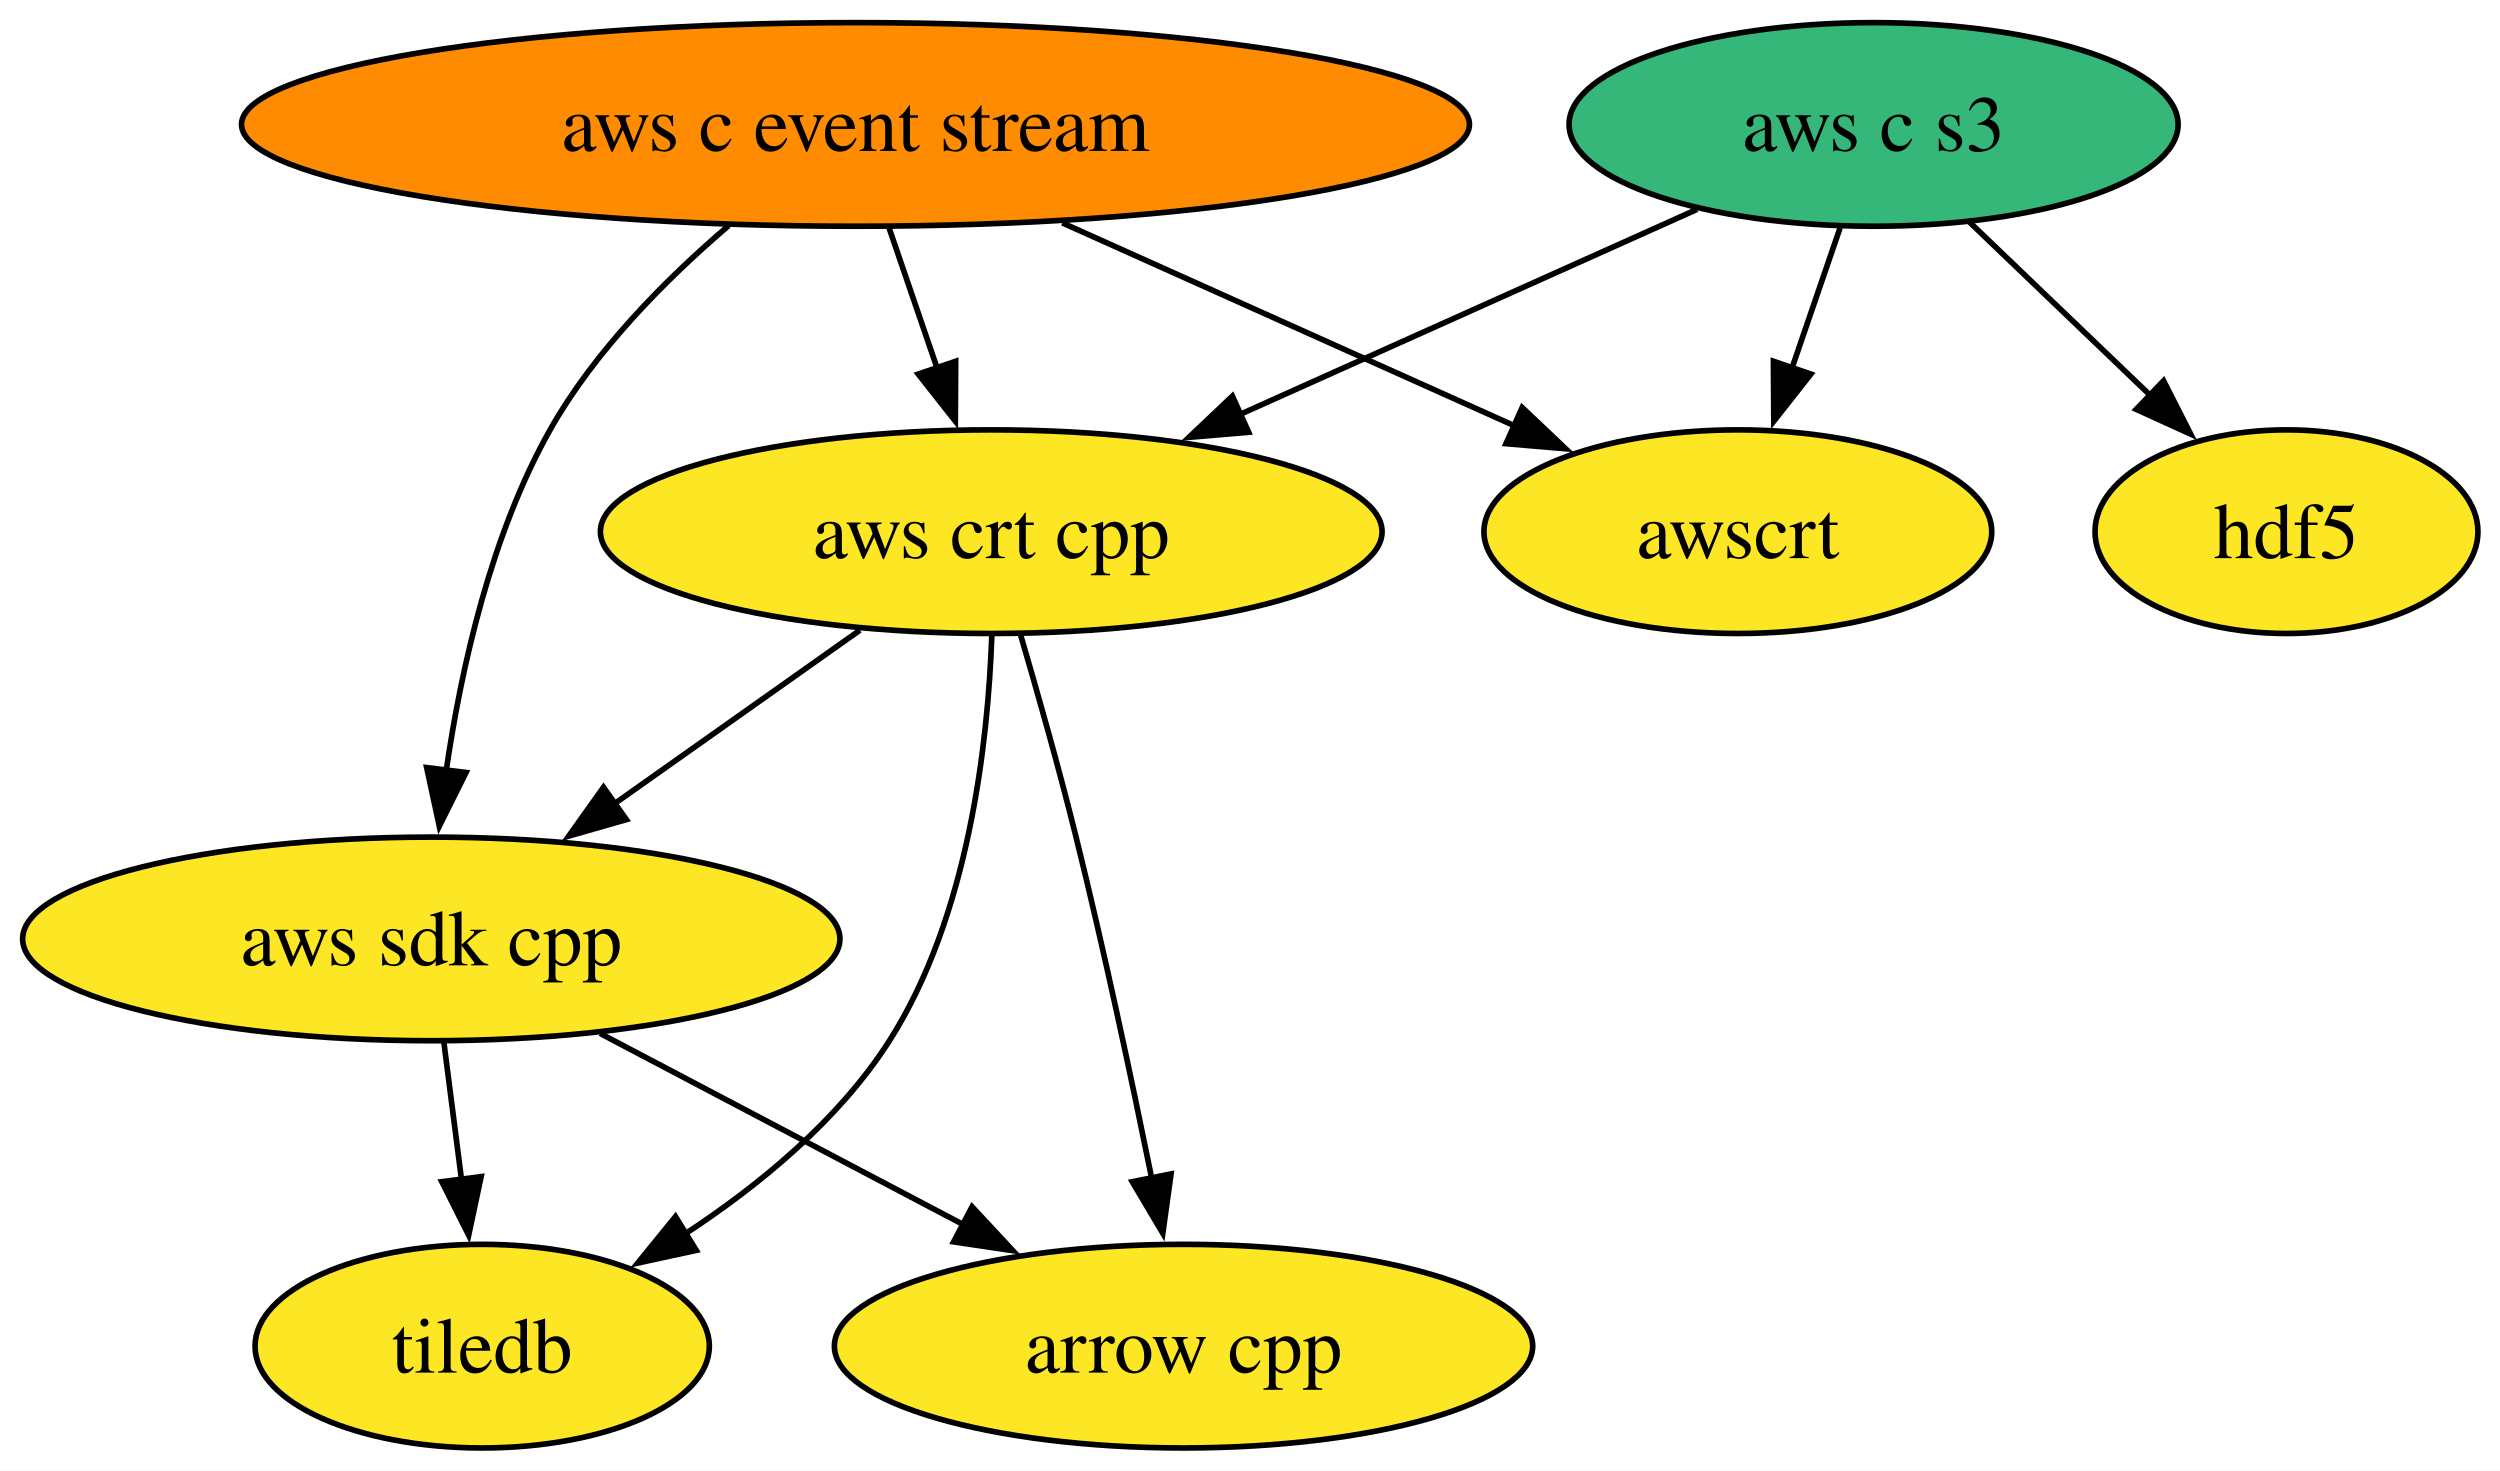
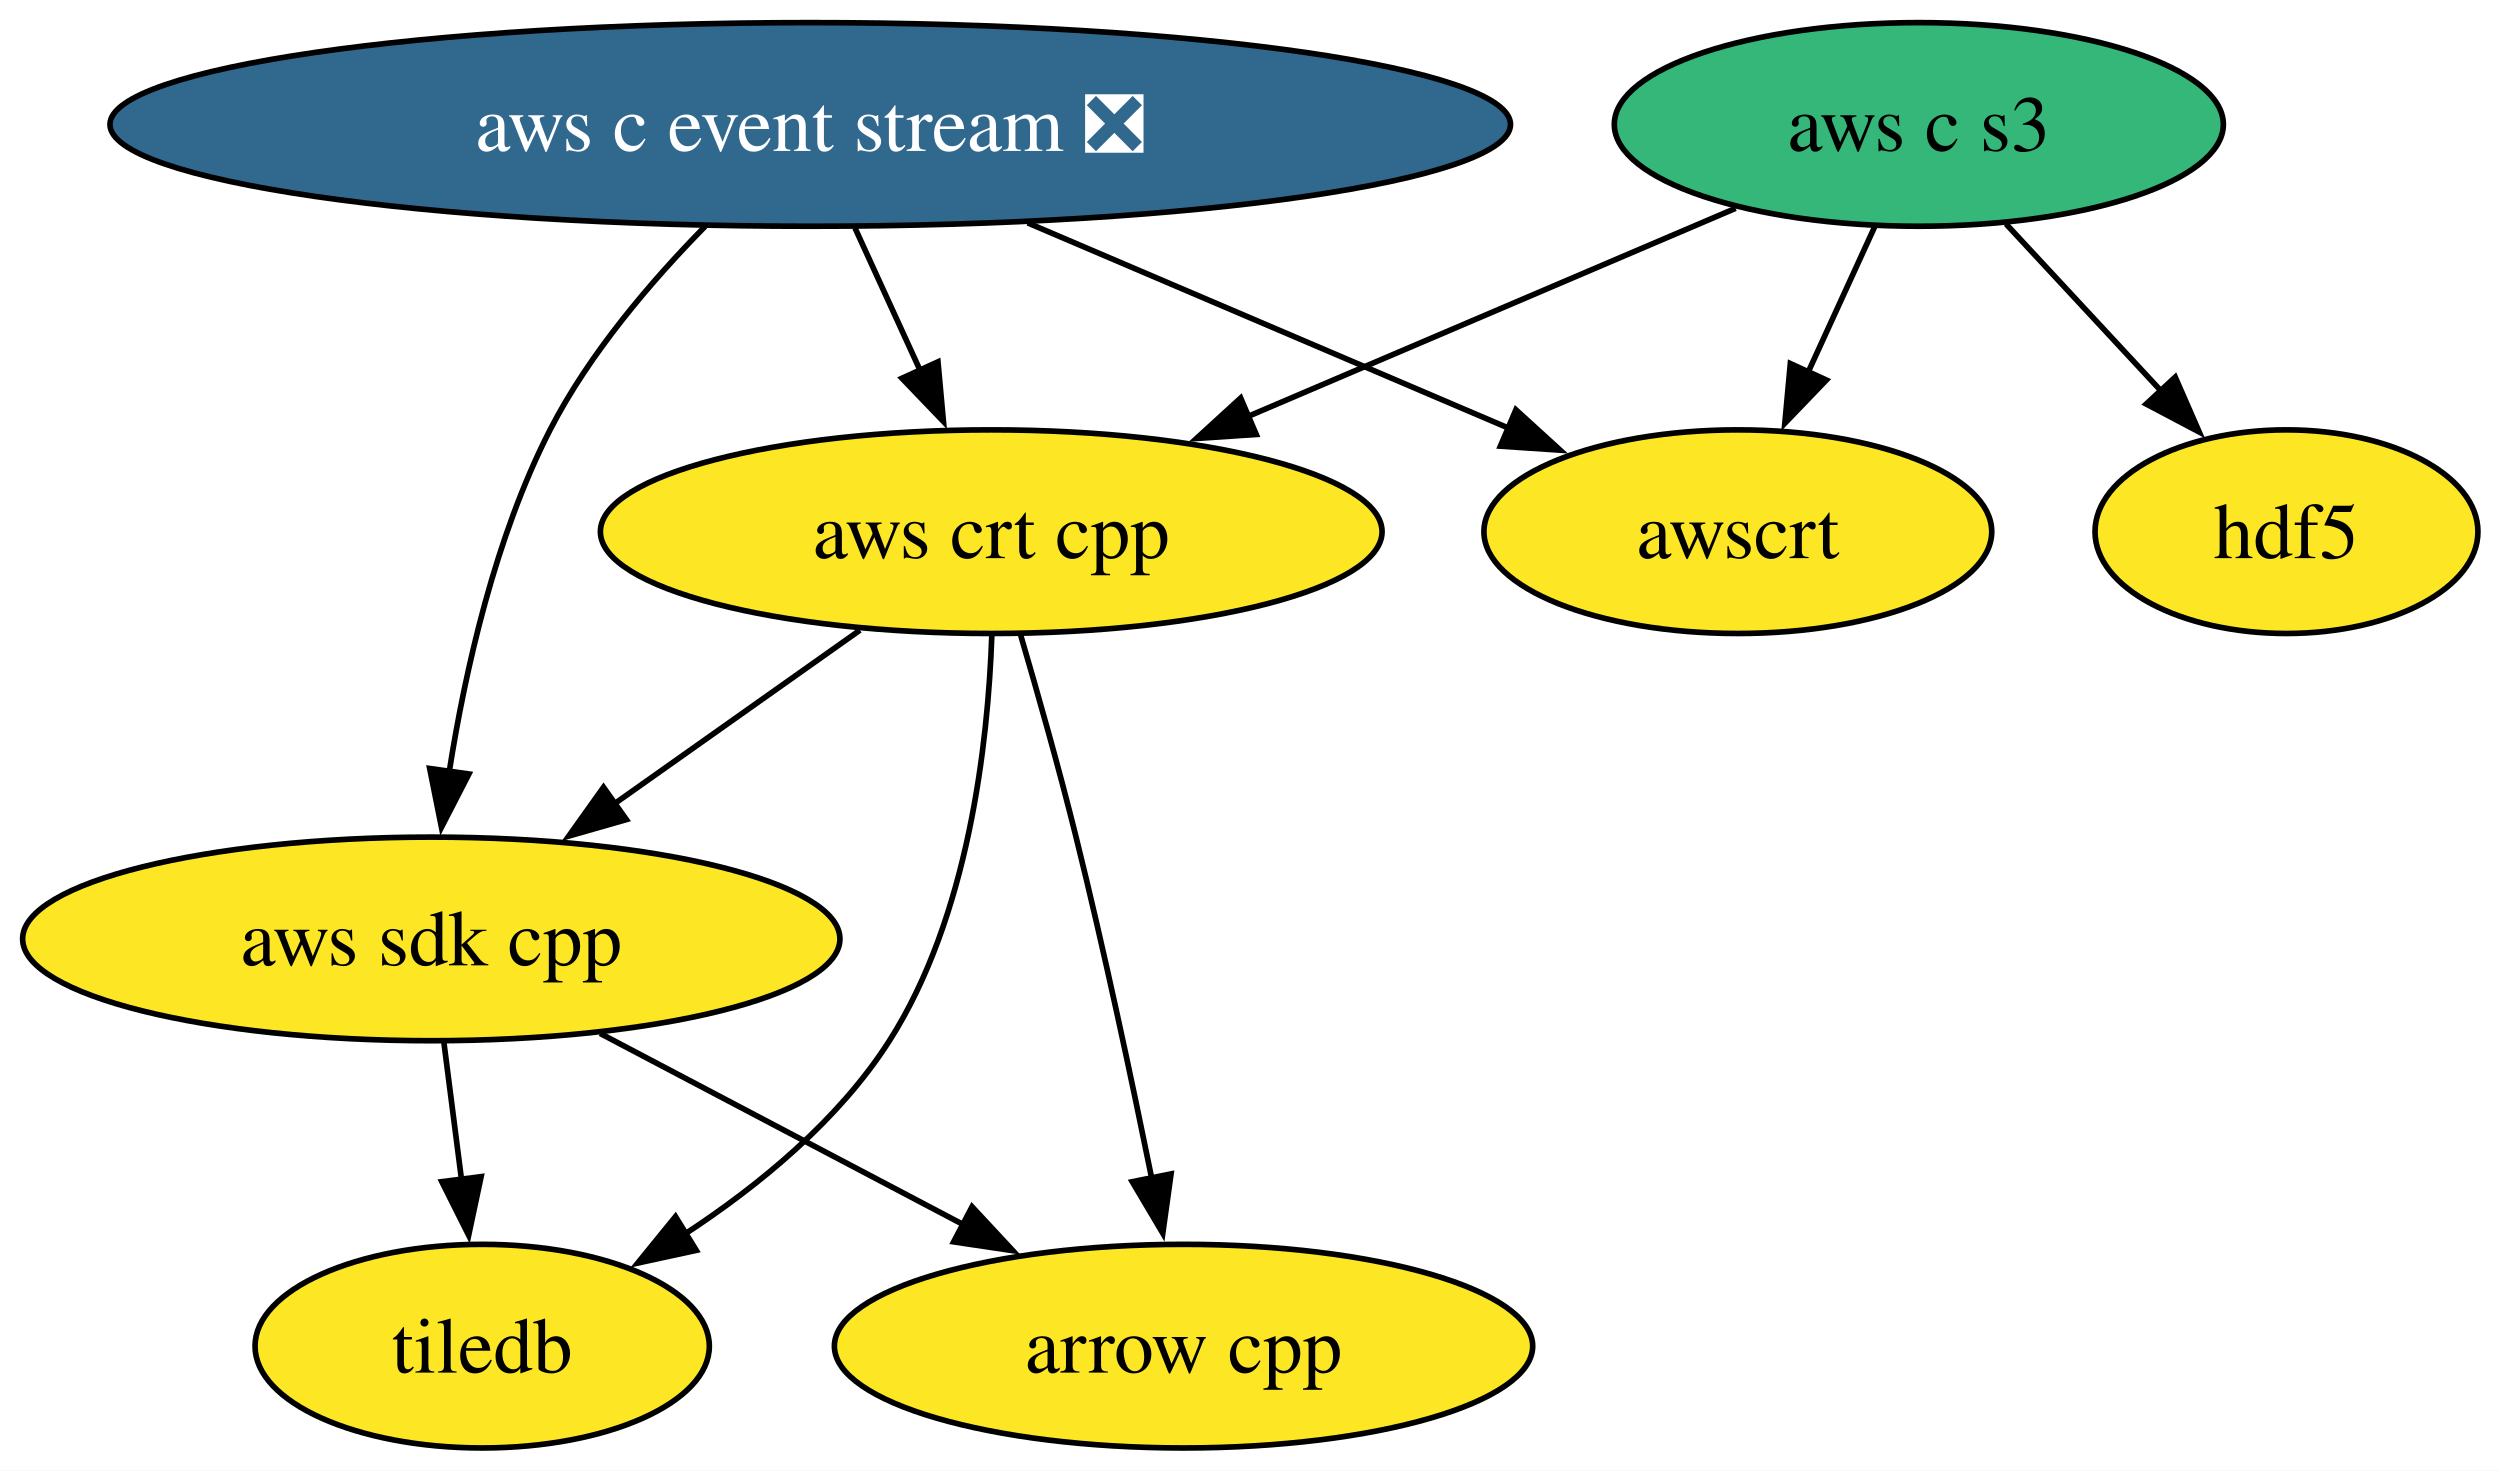
<svg xmlns="http://www.w3.org/2000/svg" xmlns:xlink="http://www.w3.org/1999/xlink" width="442pt" height="260pt" viewBox="0.00 0.00 442.00 260.00">
  <g id="graph0" class="graph" transform="scale(1 1) rotate(0) translate(4 256)">
    <polygon fill="white" stroke="none" points="-4,4 -4,-256 438.1,-256 438.1,4 -4,4" />
    <g id="node1" class="node">
      <g id="a_node1">
        <a xlink:href="https://github.com/conda-forge/arrow-cpp-feedstock" xlink:title="arrow cpp">
          <ellipse fill="#fde725" stroke="black" cx="205.25" cy="-18" rx="61.73" ry="18" />
          <text xml:space="preserve" text-anchor="middle" x="205.25" y="-13.32" font-family="Times,serif" font-size="14.00">arrow cpp</text>
        </a>
      </g>
    </g>
    <g id="node2" class="node">
      <g id="a_node2">
        <a xlink:href="https://github.com/conda-forge/hdf5-feedstock" xlink:title="hdf5">
          <ellipse fill="#fde725" stroke="black" cx="400.25" cy="-162" rx="33.85" ry="18" />
          <text xml:space="preserve" text-anchor="middle" x="400.25" y="-157.32" font-family="Times,serif" font-size="14.00">hdf5</text>
        </a>
      </g>
    </g>
    <g id="node3" class="node">
      <g id="a_node3">
        <a xlink:href="https://github.com/conda-forge/tiledb-feedstock" xlink:title="tiledb">
          <ellipse fill="#fde725" stroke="black" cx="81.25" cy="-18" rx="40.16" ry="18" />
          <text xml:space="preserve" text-anchor="middle" x="81.25" y="-13.32" font-family="Times,serif" font-size="14.00">tiledb</text>
        </a>
      </g>
    </g>
    <g id="node4" class="node">
      <g id="a_node4">
        <a xlink:href="https://github.com/conda-forge/aws-sdk-cpp-feedstock" xlink:title="aws sdk cpp">
          <ellipse fill="#fde725" stroke="black" cx="72.25" cy="-90" rx="72.25" ry="18" />
          <text xml:space="preserve" text-anchor="middle" x="72.25" y="-85.33" font-family="Times,serif" font-size="14.00">aws sdk cpp</text>
        </a>
      </g>
    </g>
    <g id="edge1" class="edge">
      <path fill="none" stroke="black" d="M102.1,-73.29C121.1,-63.29 145.91,-50.23 166.43,-39.43" />
      <polygon fill="black" stroke="black" points="167.86,-42.64 175.08,-34.88 164.6,-36.44 167.86,-42.64" />
    </g>
    <g id="edge2" class="edge">
      <path fill="none" stroke="black" d="M74.48,-71.7C75.43,-64.32 76.56,-55.52 77.62,-47.25" />
      <polygon fill="black" stroke="black" points="81.06,-47.97 78.86,-37.61 74.11,-47.08 81.06,-47.97" />
    </g>
    <g id="node5" class="node">
      <g id="a_node5">
-         <a xlink:href="https://github.com/conda-forge/aws-c-event-stream-feedstock" xlink:title="aws c event stream">
-           <ellipse fill="#ff8c00" stroke="black" cx="147.25" cy="-234" rx="108.55" ry="18" />
-           <text xml:space="preserve" text-anchor="middle" x="147.25" y="-229.32" font-family="Times,serif" font-size="14.00">aws c event stream</text>
+         <a xlink:href="https://github.com/conda-forge/aws-c-event-stream-feedstock/pull/241" xlink:title="aws c event stream ❎">
+           <ellipse fill="#31688e" stroke="black" cx="139.25" cy="-234" rx="123.81" ry="18" />
+           <text xml:space="preserve" text-anchor="middle" x="139.25" y="-229.32" font-family="Times,serif" font-size="14.00" fill="white">aws c event stream ❎</text>
        </a>
      </g>
    </g>
    <g id="edge4" class="edge">
-       <path fill="none" stroke="black" d="M124.82,-216.11C113.75,-206.65 101.12,-193.96 93.25,-180 82.82,-161.48 77.55,-137.99 74.9,-119.79" />
-       <polygon fill="black" stroke="black" points="78.39,-119.42 73.67,-109.94 71.44,-120.29 78.39,-119.42" />
+       <path fill="none" stroke="black" d="M120.67,-215.98C111.15,-206.3 100.14,-193.45 93.25,-180 83.56,-161.08 78.27,-137.61 75.42,-119.52" />
+       <polygon fill="black" stroke="black" points="78.9,-119.16 74.05,-109.74 71.97,-120.13 78.9,-119.16" />
    </g>
    <g id="node6" class="node">
      <g id="a_node6">
        <a xlink:href="https://github.com/conda-forge/aws-crt-cpp-feedstock" xlink:title="aws crt cpp">
          <ellipse fill="#fde725" stroke="black" cx="171.25" cy="-162" rx="69.1" ry="18" />
          <text xml:space="preserve" text-anchor="middle" x="171.25" y="-157.32" font-family="Times,serif" font-size="14.00">aws crt cpp</text>
        </a>
      </g>
    </g>
    <g id="edge3" class="edge">
-       <path fill="none" stroke="black" d="M153.19,-215.7C155.74,-208.24 158.8,-199.32 161.66,-190.97" />
-       <polygon fill="black" stroke="black" points="164.96,-192.13 164.9,-181.54 158.34,-189.86 164.96,-192.13" />
+       <path fill="none" stroke="black" d="M147.16,-215.7C150.65,-208.07 154.83,-198.92 158.73,-190.4" />
+       <polygon fill="black" stroke="black" points="161.83,-192.03 162.8,-181.48 155.46,-189.12 161.83,-192.03" />
    </g>
    <g id="node8" class="node">
      <g id="a_node8">
        <a xlink:href="https://github.com/conda-forge/awscrt-feedstock" xlink:title="awscrt">
          <ellipse fill="#fde725" stroke="black" cx="303.25" cy="-162" rx="44.89" ry="18" />
          <text xml:space="preserve" text-anchor="middle" x="303.25" y="-157.32" font-family="Times,serif" font-size="14.00">awscrt</text>
        </a>
      </g>
    </g>
    <g id="edge5" class="edge">
-       <path fill="none" stroke="black" d="M183.83,-216.59C207.83,-205.82 239.21,-191.74 263.78,-180.71" />
-       <polygon fill="black" stroke="black" points="265.12,-183.95 272.81,-176.66 262.26,-177.56 265.12,-183.95" />
+       <path fill="none" stroke="black" d="M177.7,-216.59C203.33,-205.65 236.96,-191.3 262.96,-180.2" />
+       <polygon fill="black" stroke="black" points="264.01,-183.55 271.84,-176.41 261.27,-177.12 264.01,-183.55" />
    </g>
    <g id="edge6" class="edge">
      <path fill="none" stroke="black" d="M176.4,-143.89C179.44,-133.54 183.26,-120.07 186.25,-108 191.23,-87.94 196.08,-65.14 199.63,-47.64" />
      <polygon fill="black" stroke="black" points="203.04,-48.45 201.58,-37.96 196.18,-47.07 203.04,-48.45" />
    </g>
    <g id="edge8" class="edge">
      <path fill="none" stroke="black" d="M171.35,-143.57C170.68,-124.56 167.24,-93.93 153.25,-72 144.32,-58 130.27,-46.44 116.95,-37.73" />
      <polygon fill="black" stroke="black" points="119.1,-34.94 108.74,-32.69 115.43,-40.91 119.1,-34.94" />
    </g>
    <g id="edge7" class="edge">
      <path fill="none" stroke="black" d="M148.04,-144.59C135.13,-135.46 118.86,-123.96 104.71,-113.95" />
      <polygon fill="black" stroke="black" points="106.74,-111.1 96.55,-108.18 102.7,-116.81 106.74,-111.1" />
    </g>
    <g id="node7" class="node">
      <g id="a_node7">
        <a xlink:href="https://github.com/conda-forge/aws-c-s3-feedstock" xlink:title="aws c s3">
-           <ellipse fill="#35b779" stroke="black" cx="327.25" cy="-234" rx="53.84" ry="18" />
-           <text xml:space="preserve" text-anchor="middle" x="327.25" y="-229.32" font-family="Times,serif" font-size="14.00">aws c s3</text>
+           <ellipse fill="#35b779" stroke="black" cx="335.25" cy="-234" rx="53.84" ry="18" />
+           <text xml:space="preserve" text-anchor="middle" x="335.25" y="-229.32" font-family="Times,serif" font-size="14.00">aws c s3</text>
        </a>
      </g>
    </g>
    <g id="edge11" class="edge">
-       <path fill="none" stroke="black" d="M344.18,-216.76C353.76,-207.59 365.88,-195.96 376.4,-185.88" />
-       <polygon fill="black" stroke="black" points="378.52,-188.68 383.32,-179.24 373.68,-183.63 378.52,-188.68" />
+       <path fill="none" stroke="black" d="M350.66,-216.41C358.9,-207.53 369.2,-196.44 378.27,-186.67" />
+       <polygon fill="black" stroke="black" points="380.58,-189.33 384.82,-179.62 375.45,-184.57 380.58,-189.33" />
    </g>
    <g id="edge9" class="edge">
-       <path fill="none" stroke="black" d="M296.06,-219C272.85,-208.59 240.86,-194.24 215.09,-182.67" />
-       <polygon fill="black" stroke="black" points="216.76,-179.58 206.2,-178.68 213.89,-185.97 216.76,-179.58" />
+       <path fill="none" stroke="black" d="M302.85,-219.17C278.21,-208.65 244,-194.05 216.63,-182.37" />
+       <polygon fill="black" stroke="black" points="218.1,-179.19 207.53,-178.48 215.35,-185.63 218.1,-179.19" />
    </g>
    <g id="edge10" class="edge">
-       <path fill="none" stroke="black" d="M321.32,-215.7C318.76,-208.24 315.71,-199.32 312.84,-190.97" />
-       <polygon fill="black" stroke="black" points="316.16,-189.86 309.61,-181.54 309.54,-192.13 316.16,-189.86" />
+       <path fill="none" stroke="black" d="M327.51,-216.05C323.93,-208.23 319.59,-198.75 315.58,-189.98" />
+       <polygon fill="black" stroke="black" points="318.9,-188.81 311.56,-181.17 312.53,-191.72 318.9,-188.81" />
    </g>
  </g>
</svg>
